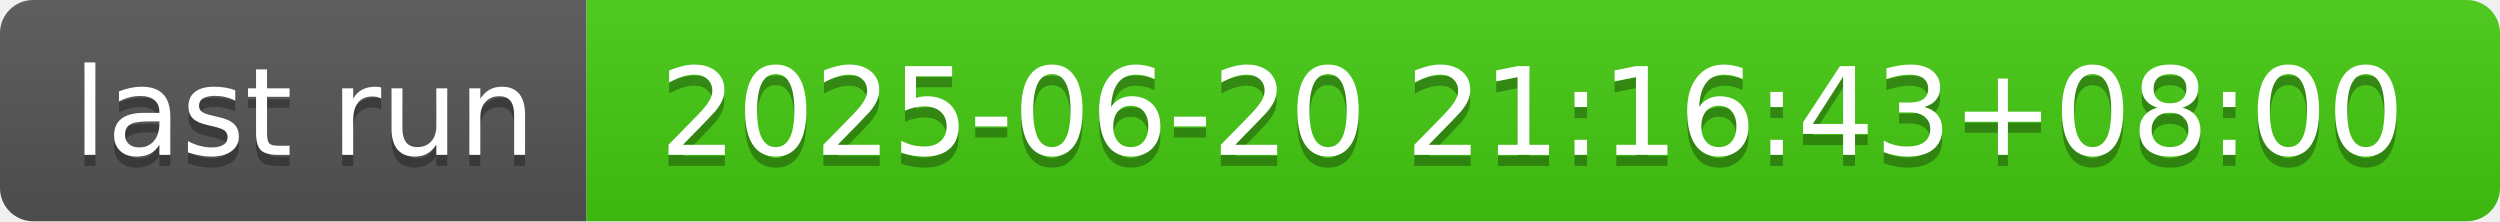
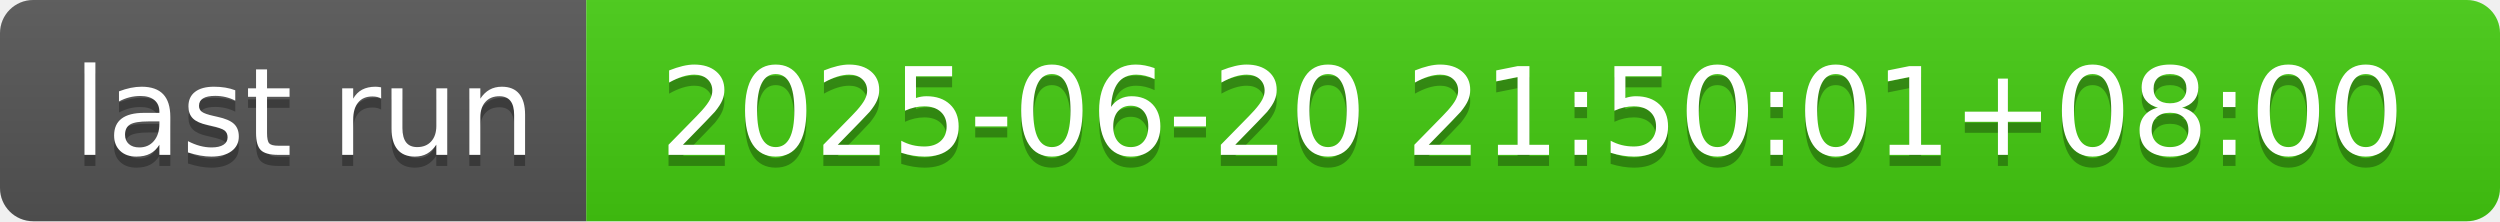
- <svg xmlns="http://www.w3.org/2000/svg" width="226" height="20" role="img" aria-label="last run: 2025-06-20 21:16:43+08:00">
+ <svg xmlns="http://www.w3.org/2000/svg" width="226" height="20" role="img" aria-label="last run: 2025-06-20 21:50:01+08:00">
  <linearGradient id="s" x2="0" y2="100%">
    <stop offset="0" stop-color="#bbb" stop-opacity=".1" />
    <stop offset="1" stop-opacity=".1" />
  </linearGradient>
  <clipPath id="r">
    <rect width="226" height="20" rx="3" fill="#fff" />
  </clipPath>
  <g clip-path="url(#r)">
    <rect width="53" height="20" fill="#555" />
    <rect x="53" width="173" height="20" fill="#4c1" />
    <rect width="226" height="20" fill="url(#s)" />
  </g>
  <g fill="#fff" text-anchor="middle" font-family="Verdana,Geneva,DejaVu Sans,sans-serif" text-rendering="geometricPrecision" font-size="110">
    <text aria-hidden="true" x="275" y="150" fill="#010101" fill-opacity=".3" transform="scale(.1)" textLength="430">last run</text>
    <text x="275" y="140" transform="scale(.1)" fill="#fff" textLength="430">last run</text>
-     <text aria-hidden="true" x="1385" y="150" fill="#010101" fill-opacity=".3" transform="scale(.1)" textLength="1630">2025-06-20 21:16:43+08:00</text>
-     <text x="1385" y="140" transform="scale(.1)" fill="#fff" textLength="1630">2025-06-20 21:16:43+08:00</text>
+     <text aria-hidden="true" x="1385" y="150" fill="#010101" fill-opacity=".3" transform="scale(.1)" textLength="1630">2025-06-20 21:50:01+08:00</text>
+     <text x="1385" y="140" transform="scale(.1)" fill="#fff" textLength="1630">2025-06-20 21:50:01+08:00</text>
  </g>
</svg>
